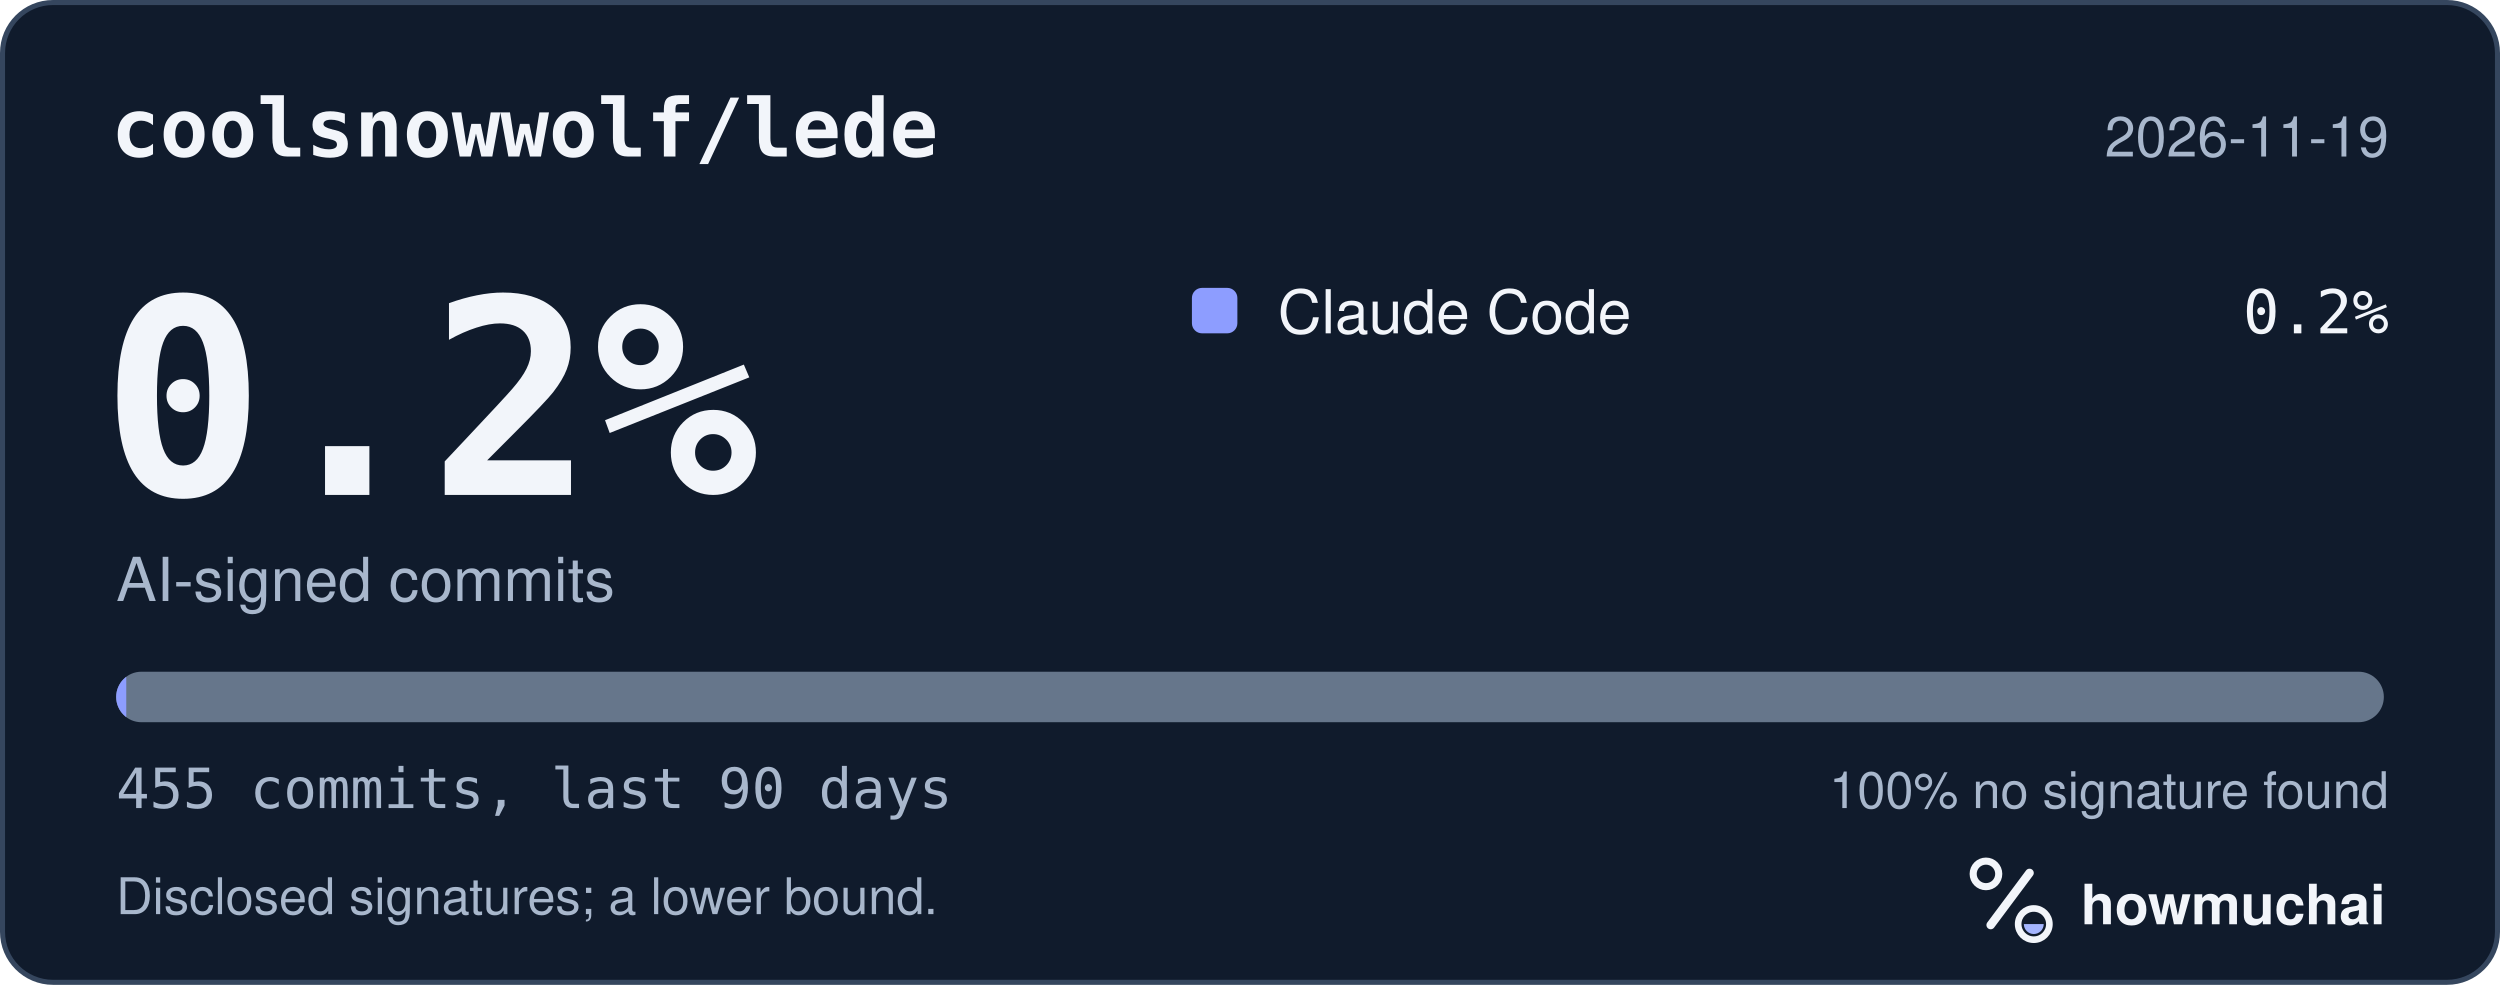
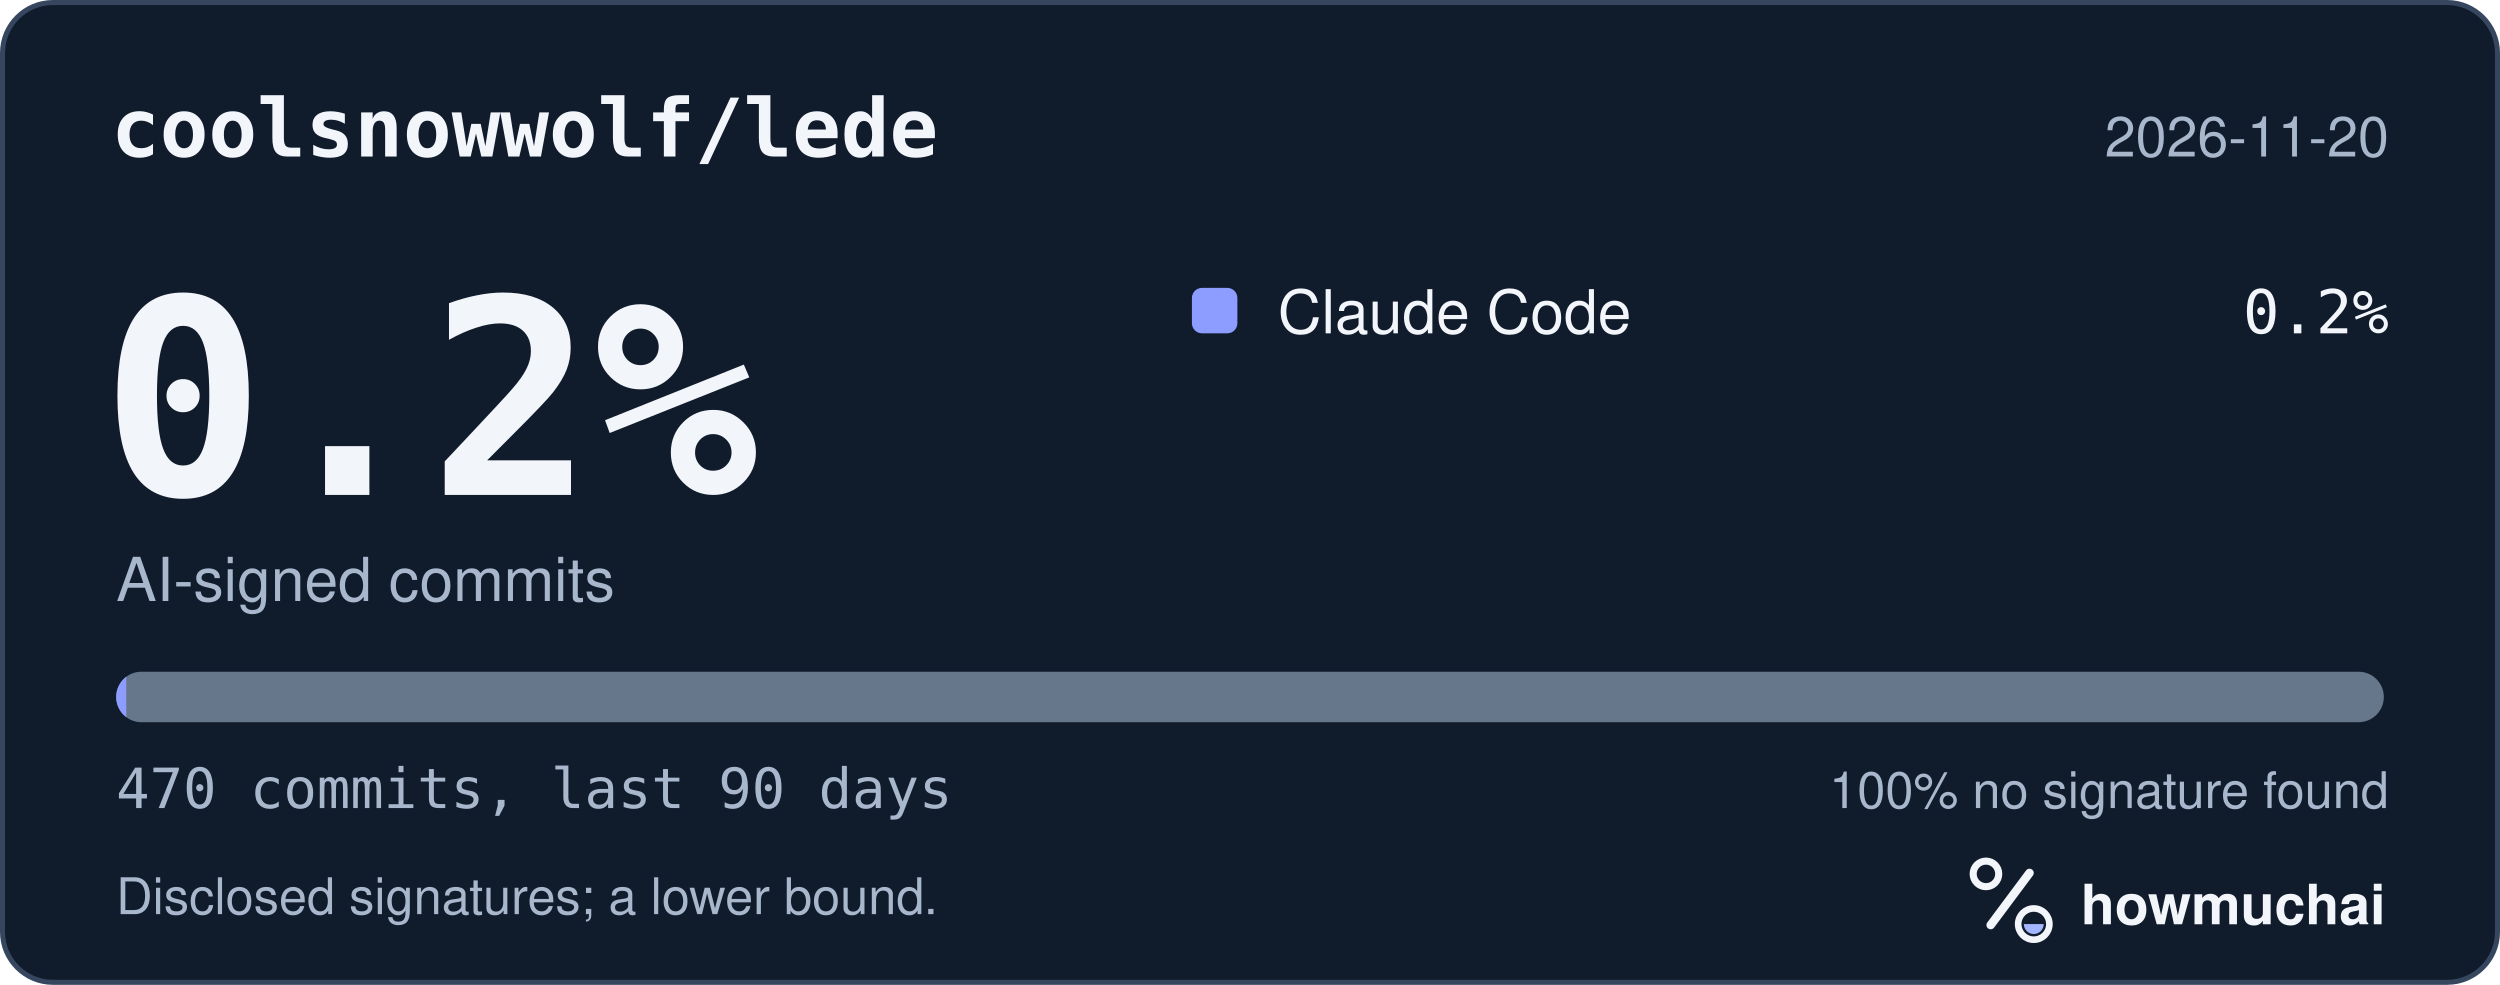
<svg xmlns="http://www.w3.org/2000/svg" width="495" height="195" viewBox="0 0 495 195" role="img" aria-labelledby="hm-t hm-d">
  <rect x="0.5" y="0.5" width="494" height="194" rx="10" fill="#101B2C" stroke="#35465E" />
  <text x="22" y="31" fill="#F2F5FA" font-family="ui-monospace, SF Mono, Menlo, Consolas, IBM Plex Mono, monospace" font-size="16" font-weight="600">coolsnowwolf/lede</text>
-   <text x="473" y="31" fill="#A8B7CC" font-family="-apple-system, BlinkMacSystemFont, Segoe UI, Helvetica, Arial, Fira Sans, sans-serif" font-size="11" text-anchor="end">2026-11-19</text>
+   <text x="473" y="31" fill="#A8B7CC" font-family="-apple-system, BlinkMacSystemFont, Segoe UI, Helvetica, Arial, Fira Sans, sans-serif" font-size="11" text-anchor="end">2026-11-20</text>
  <text x="20" y="98" fill="#F2F5FA" font-family="ui-monospace, SF Mono, Menlo, Consolas, IBM Plex Mono, monospace" font-size="54" font-weight="700">0.2%</text>
  <text x="23" y="119" fill="#A8B7CC" font-family="-apple-system, BlinkMacSystemFont, Segoe UI, Helvetica, Arial, Fira Sans, sans-serif" font-size="12">AI-signed commits</text>
  <rect x="236" y="57" width="9" height="9" rx="2" fill="#8D9DFF" />
  <text x="253" y="66" fill="#F2F5FA" font-family="-apple-system, BlinkMacSystemFont, Segoe UI, Helvetica, Arial, Fira Sans, sans-serif" font-size="12">Claude Code</text>
  <text x="473" y="66" fill="#F2F5FA" font-family="ui-monospace, SF Mono, Menlo, Consolas, IBM Plex Mono, monospace" font-size="12" text-anchor="end">0.2%</text>
  <defs>
    <clipPath id="hm-bar">
      <rect x="23" y="133" width="449" height="10" rx="5" />
    </clipPath>
  </defs>
  <rect x="23" y="133" width="449" height="10" rx="5" fill="#66768B" />
  <g clip-path="url(#hm-bar)">
    <rect x="23.00" y="133" width="2.00" height="10" fill="#8D9DFF" />
  </g>
-   <text x="23" y="160" fill="#A8B7CC" font-family="ui-monospace, SF Mono, Menlo, Consolas, IBM Plex Mono, monospace" font-size="11">455 commits, last 90 days</text>
+   <text x="23" y="160" fill="#A8B7CC" font-family="ui-monospace, SF Mono, Menlo, Consolas, IBM Plex Mono, monospace" font-size="11">470 commits, last 90 days</text>
  <text x="473" y="160" fill="#A8B7CC" font-family="-apple-system, BlinkMacSystemFont, Segoe UI, Helvetica, Arial, Fira Sans, sans-serif" font-size="10" text-anchor="end">100% no signature found</text>
  <text x="23" y="181" fill="#A8B7CC" font-family="-apple-system, BlinkMacSystemFont, Segoe UI, Helvetica, Arial, Fira Sans, sans-serif" font-size="10">Disclosed signatures; a lower bound.</text>
  <g transform="translate(386 166) scale(0.046875)">
    <circle cx="154" cy="150" r="54" fill="none" stroke="#F2F5FA" stroke-width="30" />
    <path d="M174 366 338 146" fill="none" stroke="#F2F5FA" stroke-width="36" stroke-linecap="round" />
    <circle cx="356" cy="362" r="66" fill="none" stroke="#F2F5FA" stroke-width="28" />
    <path d="M314 362a42 42 0 0 0 84 0Z" fill="#A4B5FF" />
  </g>
  <text x="412" y="183" fill="#F2F5FA" font-family="-apple-system, BlinkMacSystemFont, Segoe UI, Helvetica, Arial, Fira Sans, sans-serif" font-size="11" font-weight="650">howmuchai</text>
</svg>
